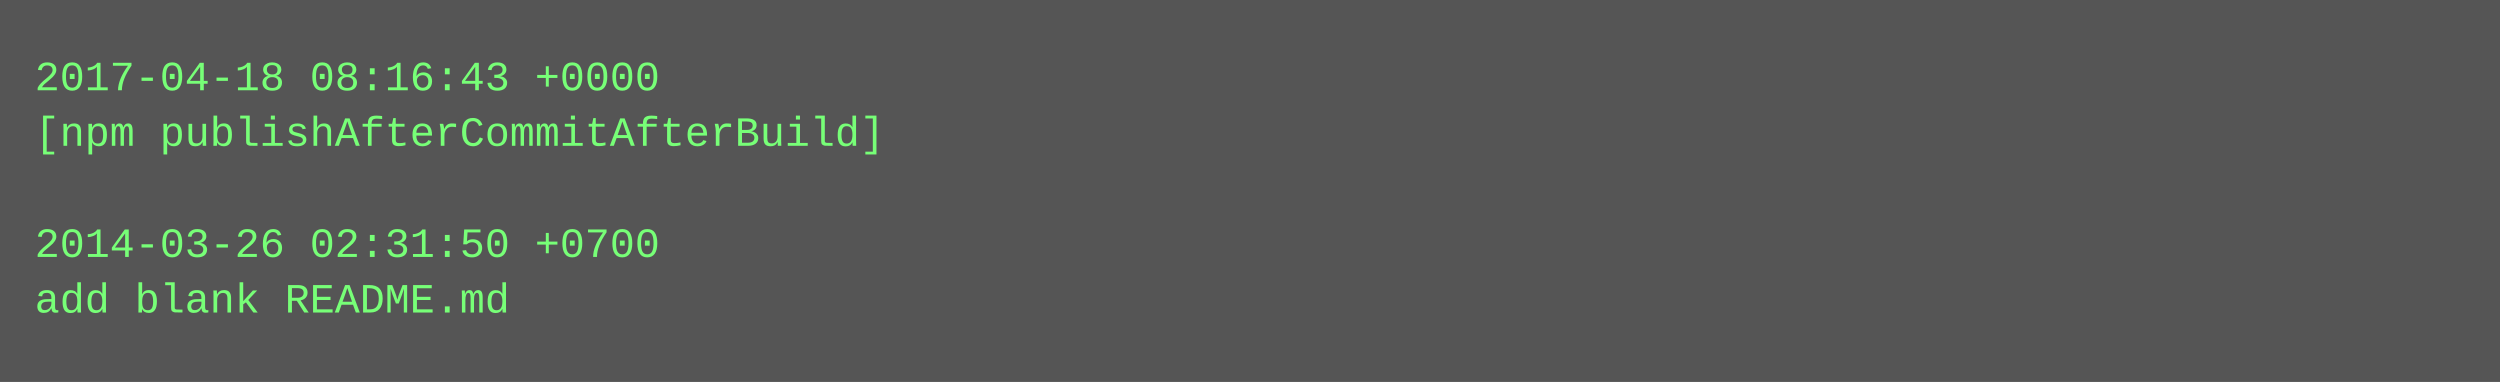
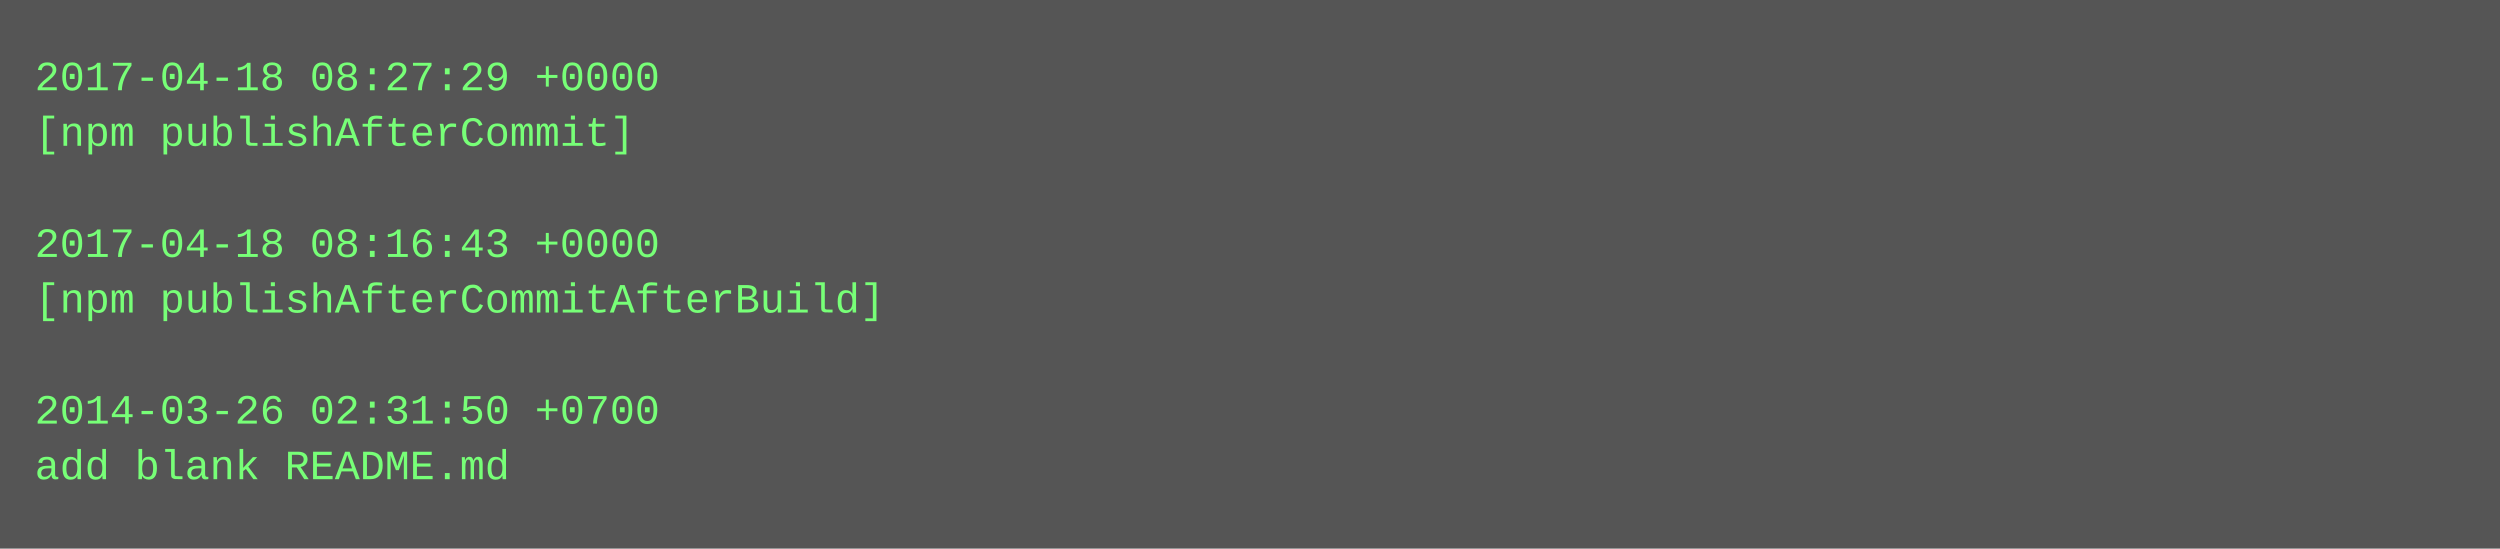
- <svg xmlns="http://www.w3.org/2000/svg" height="110" width="720">
-   <rect height="110" fill="#555" width="720" />
+ <svg xmlns="http://www.w3.org/2000/svg" height="158" width="720">
+   <rect height="158" fill="#555" width="720" />
  <text fill="#7f7" font-family="Courier New" font-size="12" xml:space="preserve">
-     <tspan x="10" y="26">2017-04-18 08:16:43 +0000</tspan>
-     <tspan x="10" y="42">[npm publishAfterCommitAfterBuild]</tspan>
+     <tspan x="10" y="26">2017-04-18 08:27:29 +0000</tspan>
+     <tspan x="10" y="42">[npm publishAfterCommit]</tspan>
    <tspan x="10" y="58" />
-     <tspan x="10" y="74">2014-03-26 02:31:50 +0700</tspan>
-     <tspan x="10" y="90">add blank README.md</tspan>
+     <tspan x="10" y="74">2017-04-18 08:16:43 +0000</tspan>
+     <tspan x="10" y="90">[npm publishAfterCommitAfterBuild]</tspan>
+     <tspan x="10" y="106" />
+     <tspan x="10" y="122">2014-03-26 02:31:50 +0700</tspan>
+     <tspan x="10" y="138">add blank README.md</tspan>
  </text>
</svg>
